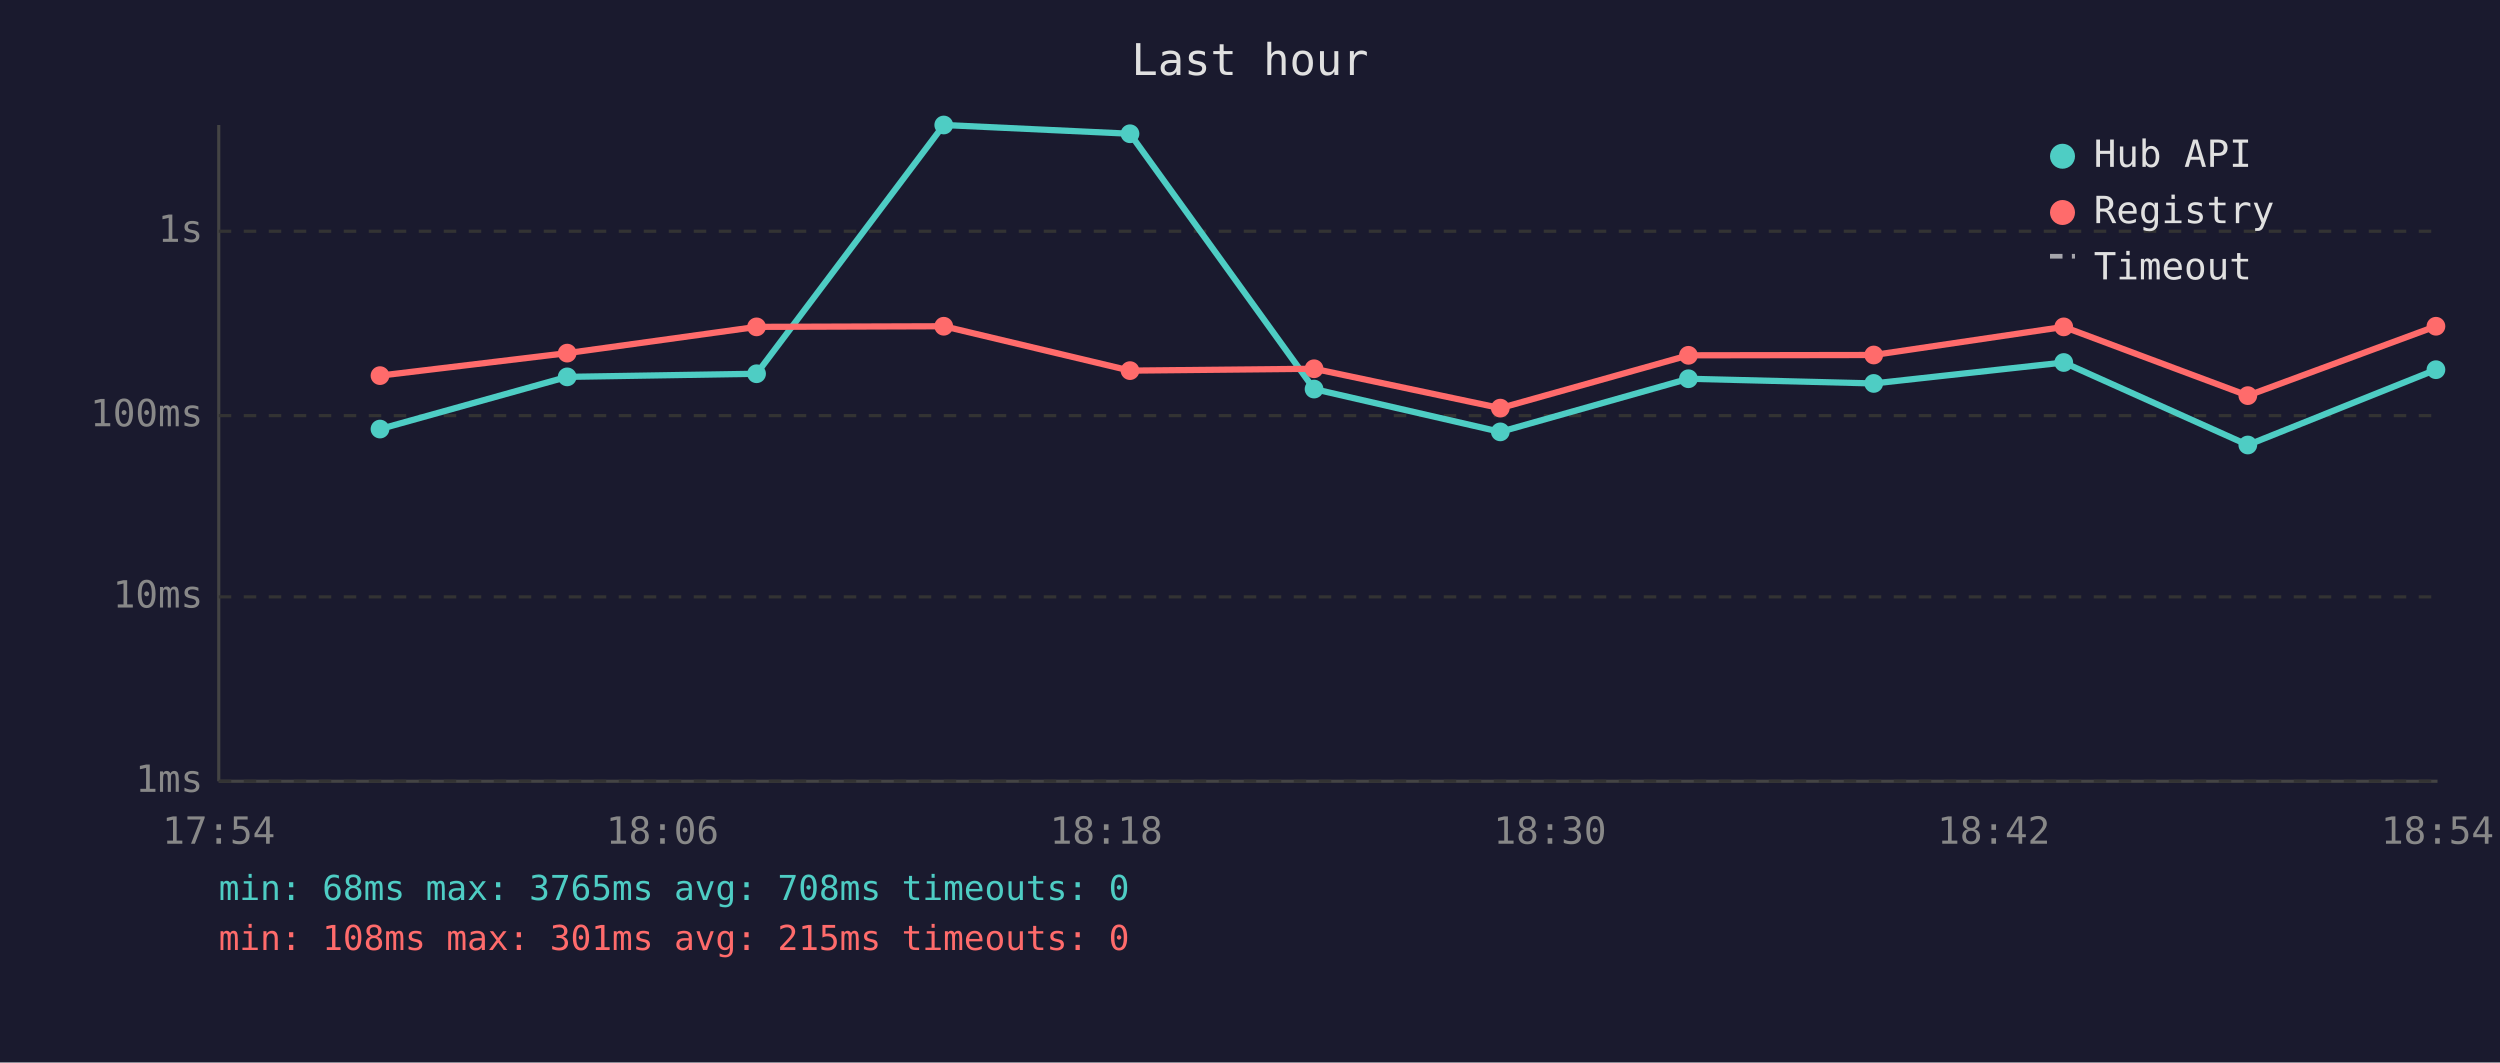
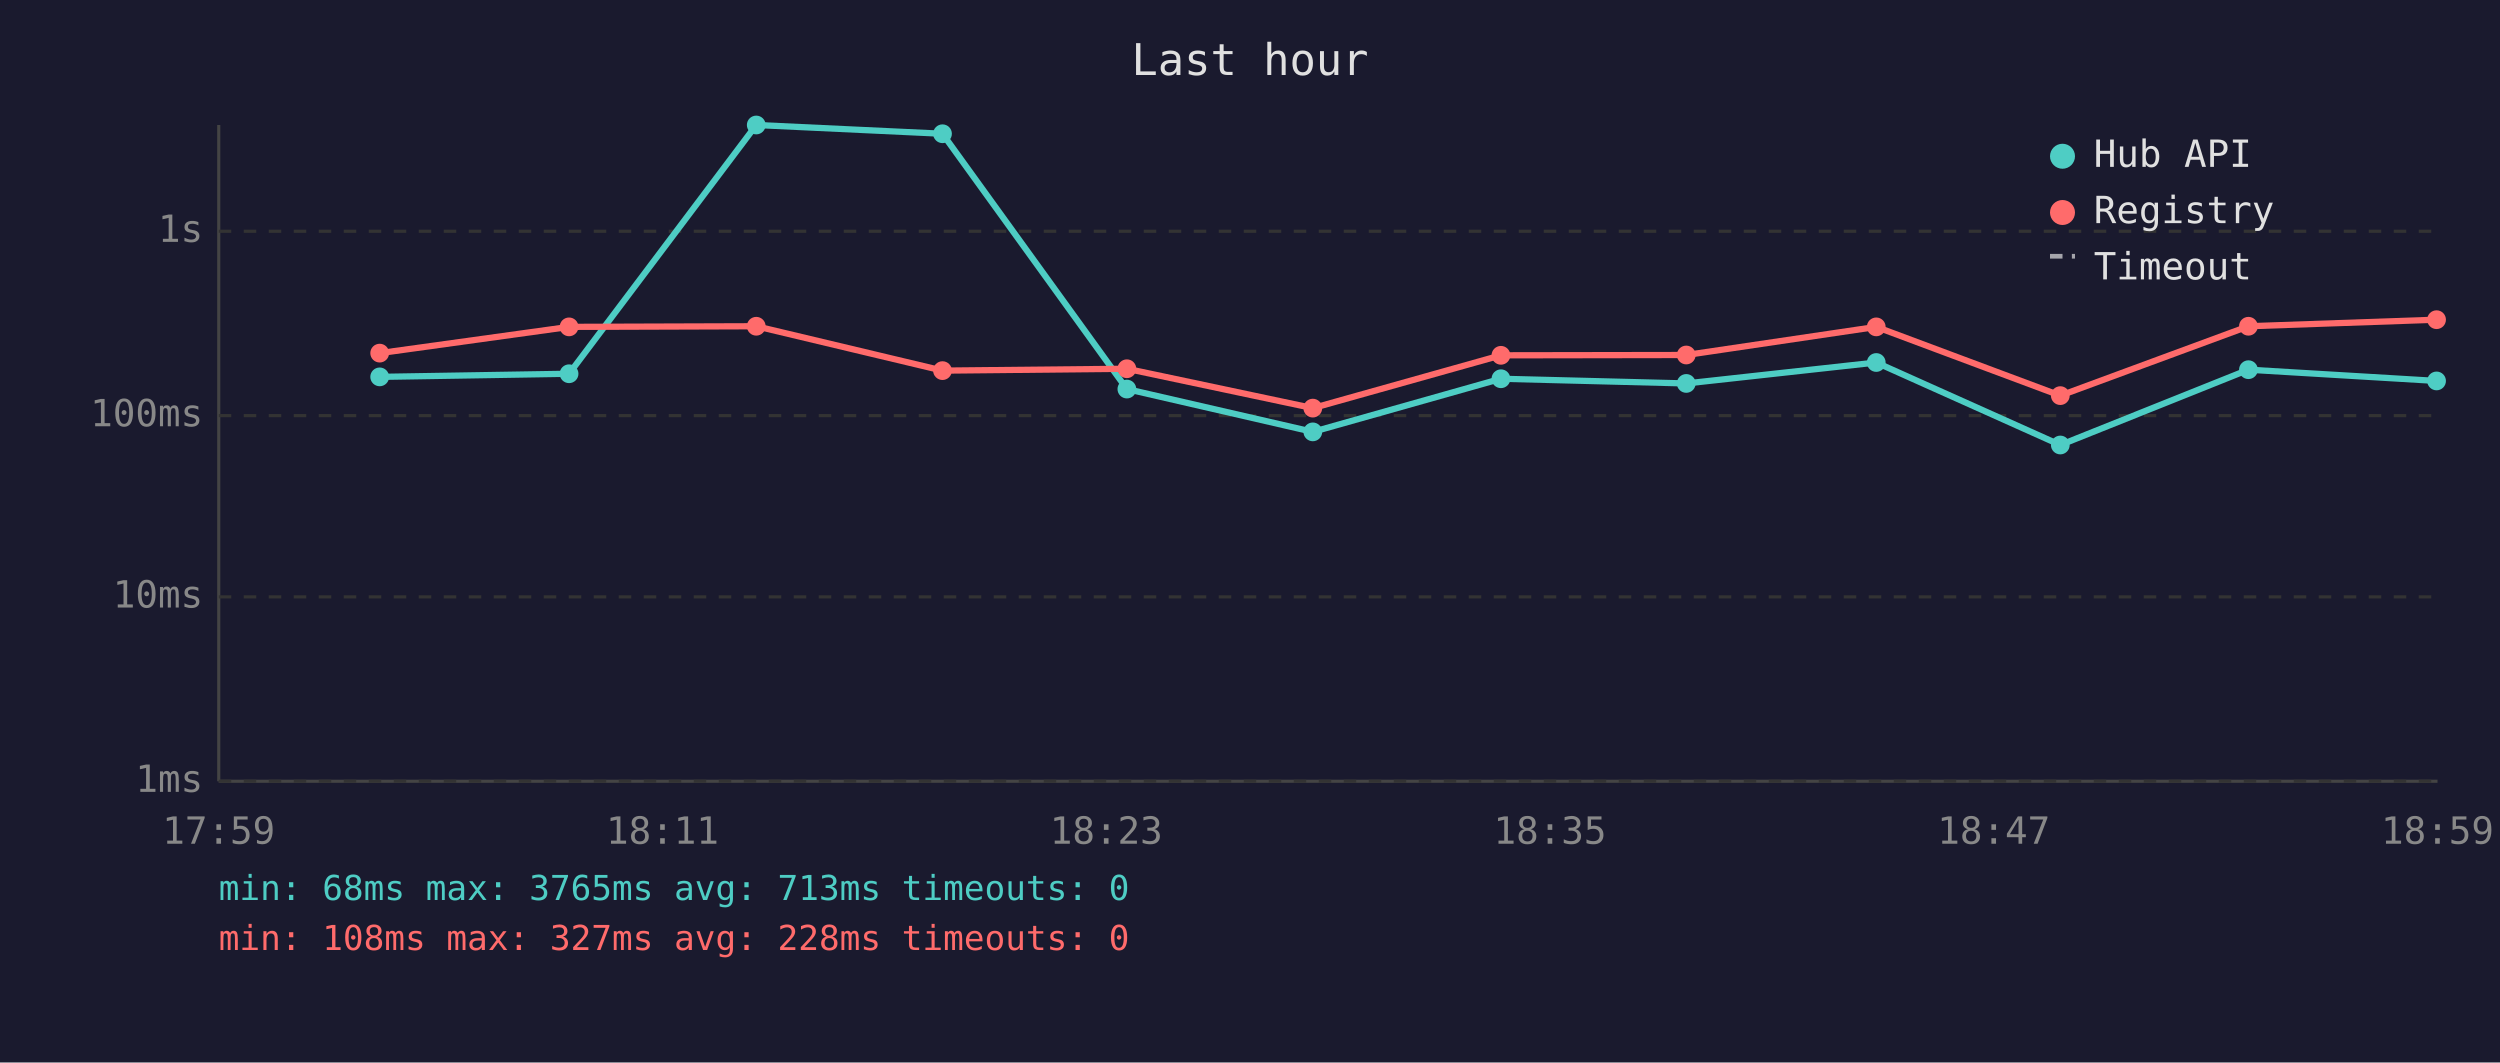
<svg xmlns="http://www.w3.org/2000/svg" viewBox="0 0 800 340" font-family="monospace" font-size="12">
  <rect width="800" height="340" fill="#1a1a2e" />
  <text x="400" y="24" fill="#e0e0e0" font-size="14" text-anchor="middle">Last hour</text>
  <line x1="70" y1="40" x2="70" y2="250" stroke="#444" stroke-width="1" />
  <line x1="70" y1="250" x2="780" y2="250" stroke="#444" stroke-width="1" />
  <line x1="70" y1="250" x2="780" y2="250" stroke="#333" stroke-width="1" stroke-dasharray="4" />
  <text x="65" y="250" fill="#888" text-anchor="end" dominant-baseline="middle">1ms</text>
  <line x1="70" y1="191" x2="780" y2="191" stroke="#333" stroke-width="1" stroke-dasharray="4" />
  <text x="65" y="191" fill="#888" text-anchor="end" dominant-baseline="middle">10ms</text>
  <line x1="70" y1="133" x2="780" y2="133" stroke="#333" stroke-width="1" stroke-dasharray="4" />
  <text x="65" y="133" fill="#888" text-anchor="end" dominant-baseline="middle">100ms</text>
  <line x1="70" y1="74" x2="780" y2="74" stroke="#333" stroke-width="1" stroke-dasharray="4" />
  <text x="65" y="74" fill="#888" text-anchor="end" dominant-baseline="middle">1s</text>
-   <text x="70" y="270" fill="#888" text-anchor="middle">17:54</text>
-   <text x="212" y="270" fill="#888" text-anchor="middle">18:06</text>
-   <text x="354" y="270" fill="#888" text-anchor="middle">18:18</text>
-   <text x="496" y="270" fill="#888" text-anchor="middle">18:30</text>
-   <text x="638" y="270" fill="#888" text-anchor="middle">18:42</text>
-   <text x="780" y="270" fill="#888" text-anchor="middle">18:54</text>
-   <polyline points="121.6,137.3 181.5,120.6 242.1,119.6 302.0,40.0 361.6,42.8 420.5,124.5 480.1,138.2 540.3,121.2 599.6,122.7 660.4,116.0 719.3,142.4 779.5,118.3" fill="none" stroke="#4ecdc4" stroke-width="2" opacity="1" />
-   <circle cx="121.6" cy="137.3" r="3" fill="#4ecdc4" />
-   <circle cx="181.5" cy="120.6" r="3" fill="#4ecdc4" />
-   <circle cx="242.1" cy="119.6" r="3" fill="#4ecdc4" />
-   <circle cx="302.0" cy="40.0" r="3" fill="#4ecdc4" />
-   <circle cx="361.6" cy="42.8" r="3" fill="#4ecdc4" />
-   <circle cx="420.5" cy="124.5" r="3" fill="#4ecdc4" />
-   <circle cx="480.1" cy="138.2" r="3" fill="#4ecdc4" />
-   <circle cx="540.3" cy="121.2" r="3" fill="#4ecdc4" />
-   <circle cx="599.6" cy="122.7" r="3" fill="#4ecdc4" />
-   <circle cx="660.4" cy="116.0" r="3" fill="#4ecdc4" />
-   <circle cx="719.3" cy="142.4" r="3" fill="#4ecdc4" />
-   <circle cx="779.5" cy="118.3" r="3" fill="#4ecdc4" />
-   <polyline points="121.6,120.2 181.5,113.0 242.1,104.6 302.0,104.4 361.6,118.6 420.5,118.0 480.1,130.6 540.3,113.7 599.6,113.6 660.4,104.6 719.3,126.6 779.5,104.4" fill="none" stroke="#ff6b6b" stroke-width="2" opacity="1" />
-   <circle cx="121.6" cy="120.2" r="3" fill="#ff6b6b" />
-   <circle cx="181.5" cy="113.0" r="3" fill="#ff6b6b" />
-   <circle cx="242.1" cy="104.6" r="3" fill="#ff6b6b" />
-   <circle cx="302.0" cy="104.4" r="3" fill="#ff6b6b" />
-   <circle cx="361.6" cy="118.6" r="3" fill="#ff6b6b" />
-   <circle cx="420.5" cy="118.0" r="3" fill="#ff6b6b" />
-   <circle cx="480.1" cy="130.6" r="3" fill="#ff6b6b" />
-   <circle cx="540.3" cy="113.7" r="3" fill="#ff6b6b" />
-   <circle cx="599.6" cy="113.6" r="3" fill="#ff6b6b" />
-   <circle cx="660.4" cy="104.6" r="3" fill="#ff6b6b" />
-   <circle cx="719.3" cy="126.6" r="3" fill="#ff6b6b" />
-   <circle cx="779.5" cy="104.4" r="3" fill="#ff6b6b" />
+   <text x="70" y="270" fill="#888" text-anchor="middle">17:59</text>
+   <text x="212" y="270" fill="#888" text-anchor="middle">18:11</text>
+   <text x="354" y="270" fill="#888" text-anchor="middle">18:23</text>
+   <text x="496" y="270" fill="#888" text-anchor="middle">18:35</text>
+   <text x="638" y="270" fill="#888" text-anchor="middle">18:47</text>
+   <text x="780" y="270" fill="#888" text-anchor="middle">18:59</text>
+   <polyline points="121.5,120.6 182.1,119.6 242.0,40.0 301.6,42.8 360.6,124.5 420.1,138.2 480.3,121.2 539.6,122.7 600.4,116.0 659.3,142.4 719.5,118.3 779.7,121.9" fill="none" stroke="#4ecdc4" stroke-width="2" opacity="1" />
+   <circle cx="121.5" cy="120.6" r="3" fill="#4ecdc4" />
+   <circle cx="182.1" cy="119.6" r="3" fill="#4ecdc4" />
+   <circle cx="242.0" cy="40.0" r="3" fill="#4ecdc4" />
+   <circle cx="301.6" cy="42.8" r="3" fill="#4ecdc4" />
+   <circle cx="360.6" cy="124.5" r="3" fill="#4ecdc4" />
+   <circle cx="420.1" cy="138.2" r="3" fill="#4ecdc4" />
+   <circle cx="480.3" cy="121.2" r="3" fill="#4ecdc4" />
+   <circle cx="539.6" cy="122.7" r="3" fill="#4ecdc4" />
+   <circle cx="600.4" cy="116.0" r="3" fill="#4ecdc4" />
+   <circle cx="659.3" cy="142.4" r="3" fill="#4ecdc4" />
+   <circle cx="719.5" cy="118.3" r="3" fill="#4ecdc4" />
+   <circle cx="779.7" cy="121.9" r="3" fill="#4ecdc4" />
+   <polyline points="121.5,113.0 182.1,104.6 242.0,104.4 301.6,118.6 360.6,118.0 420.1,130.6 480.3,113.7 539.6,113.6 600.4,104.6 659.3,126.6 719.5,104.4 779.7,102.3" fill="none" stroke="#ff6b6b" stroke-width="2" opacity="1" />
+   <circle cx="121.5" cy="113.0" r="3" fill="#ff6b6b" />
+   <circle cx="182.1" cy="104.6" r="3" fill="#ff6b6b" />
+   <circle cx="242.0" cy="104.4" r="3" fill="#ff6b6b" />
+   <circle cx="301.6" cy="118.6" r="3" fill="#ff6b6b" />
+   <circle cx="360.6" cy="118.0" r="3" fill="#ff6b6b" />
+   <circle cx="420.1" cy="130.6" r="3" fill="#ff6b6b" />
+   <circle cx="480.3" cy="113.7" r="3" fill="#ff6b6b" />
+   <circle cx="539.6" cy="113.6" r="3" fill="#ff6b6b" />
+   <circle cx="600.4" cy="104.6" r="3" fill="#ff6b6b" />
+   <circle cx="659.3" cy="126.6" r="3" fill="#ff6b6b" />
+   <circle cx="719.5" cy="104.4" r="3" fill="#ff6b6b" />
+   <circle cx="779.7" cy="102.3" r="3" fill="#ff6b6b" />
  <circle cx="660" cy="50" r="4" fill="#4ecdc4" />
  <text x="670" y="50" fill="#e0e0e0" dominant-baseline="middle">Hub API</text>
  <circle cx="660" cy="68" r="4" fill="#ff6b6b" />
  <text x="670" y="68" fill="#e0e0e0" dominant-baseline="middle">Registry</text>
  <line x1="656" y1="82" x2="664" y2="82" stroke="#e0e0e0" stroke-width="1.5" stroke-dasharray="4,3" opacity="0.7" />
  <text x="670" y="86" fill="#e0e0e0" dominant-baseline="middle">Timeout</text>
-   <text x="70" y="288" fill="#4ecdc4" font-size="11">min: 68ms  max: 3765ms  avg: 708ms  timeouts: 0</text>
-   <text x="70" y="304" fill="#ff6b6b" font-size="11">min: 108ms  max: 301ms  avg: 215ms  timeouts: 0</text>
+   <text x="70" y="288" fill="#4ecdc4" font-size="11">min: 68ms  max: 3765ms  avg: 713ms  timeouts: 0</text>
+   <text x="70" y="304" fill="#ff6b6b" font-size="11">min: 108ms  max: 327ms  avg: 228ms  timeouts: 0</text>
</svg>
